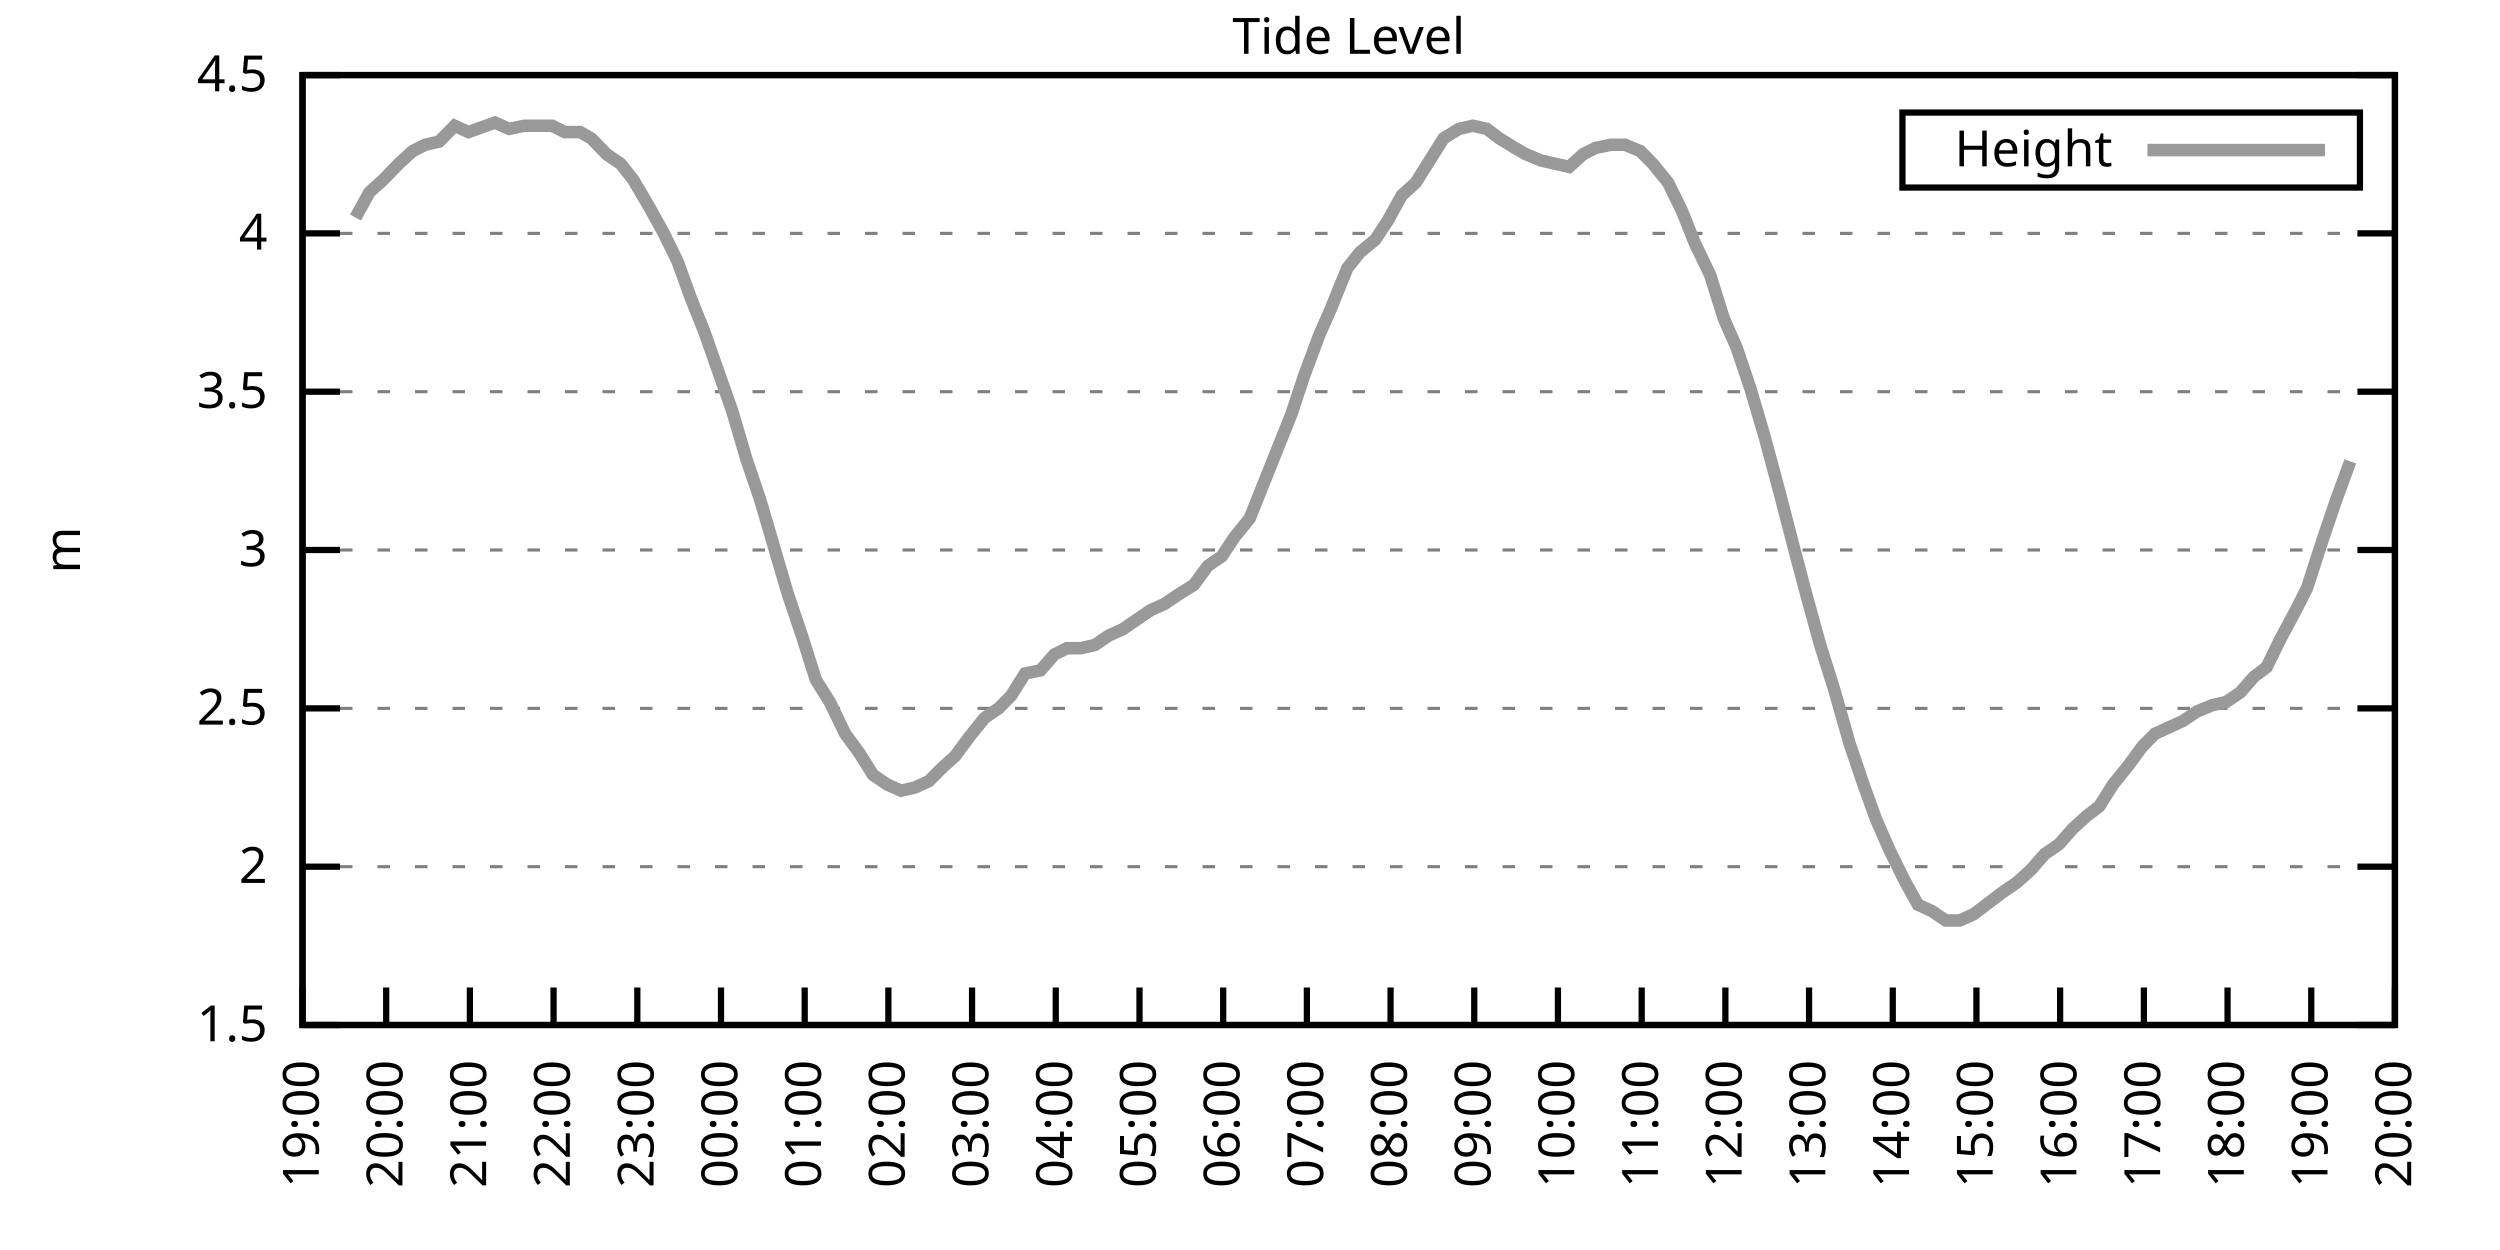
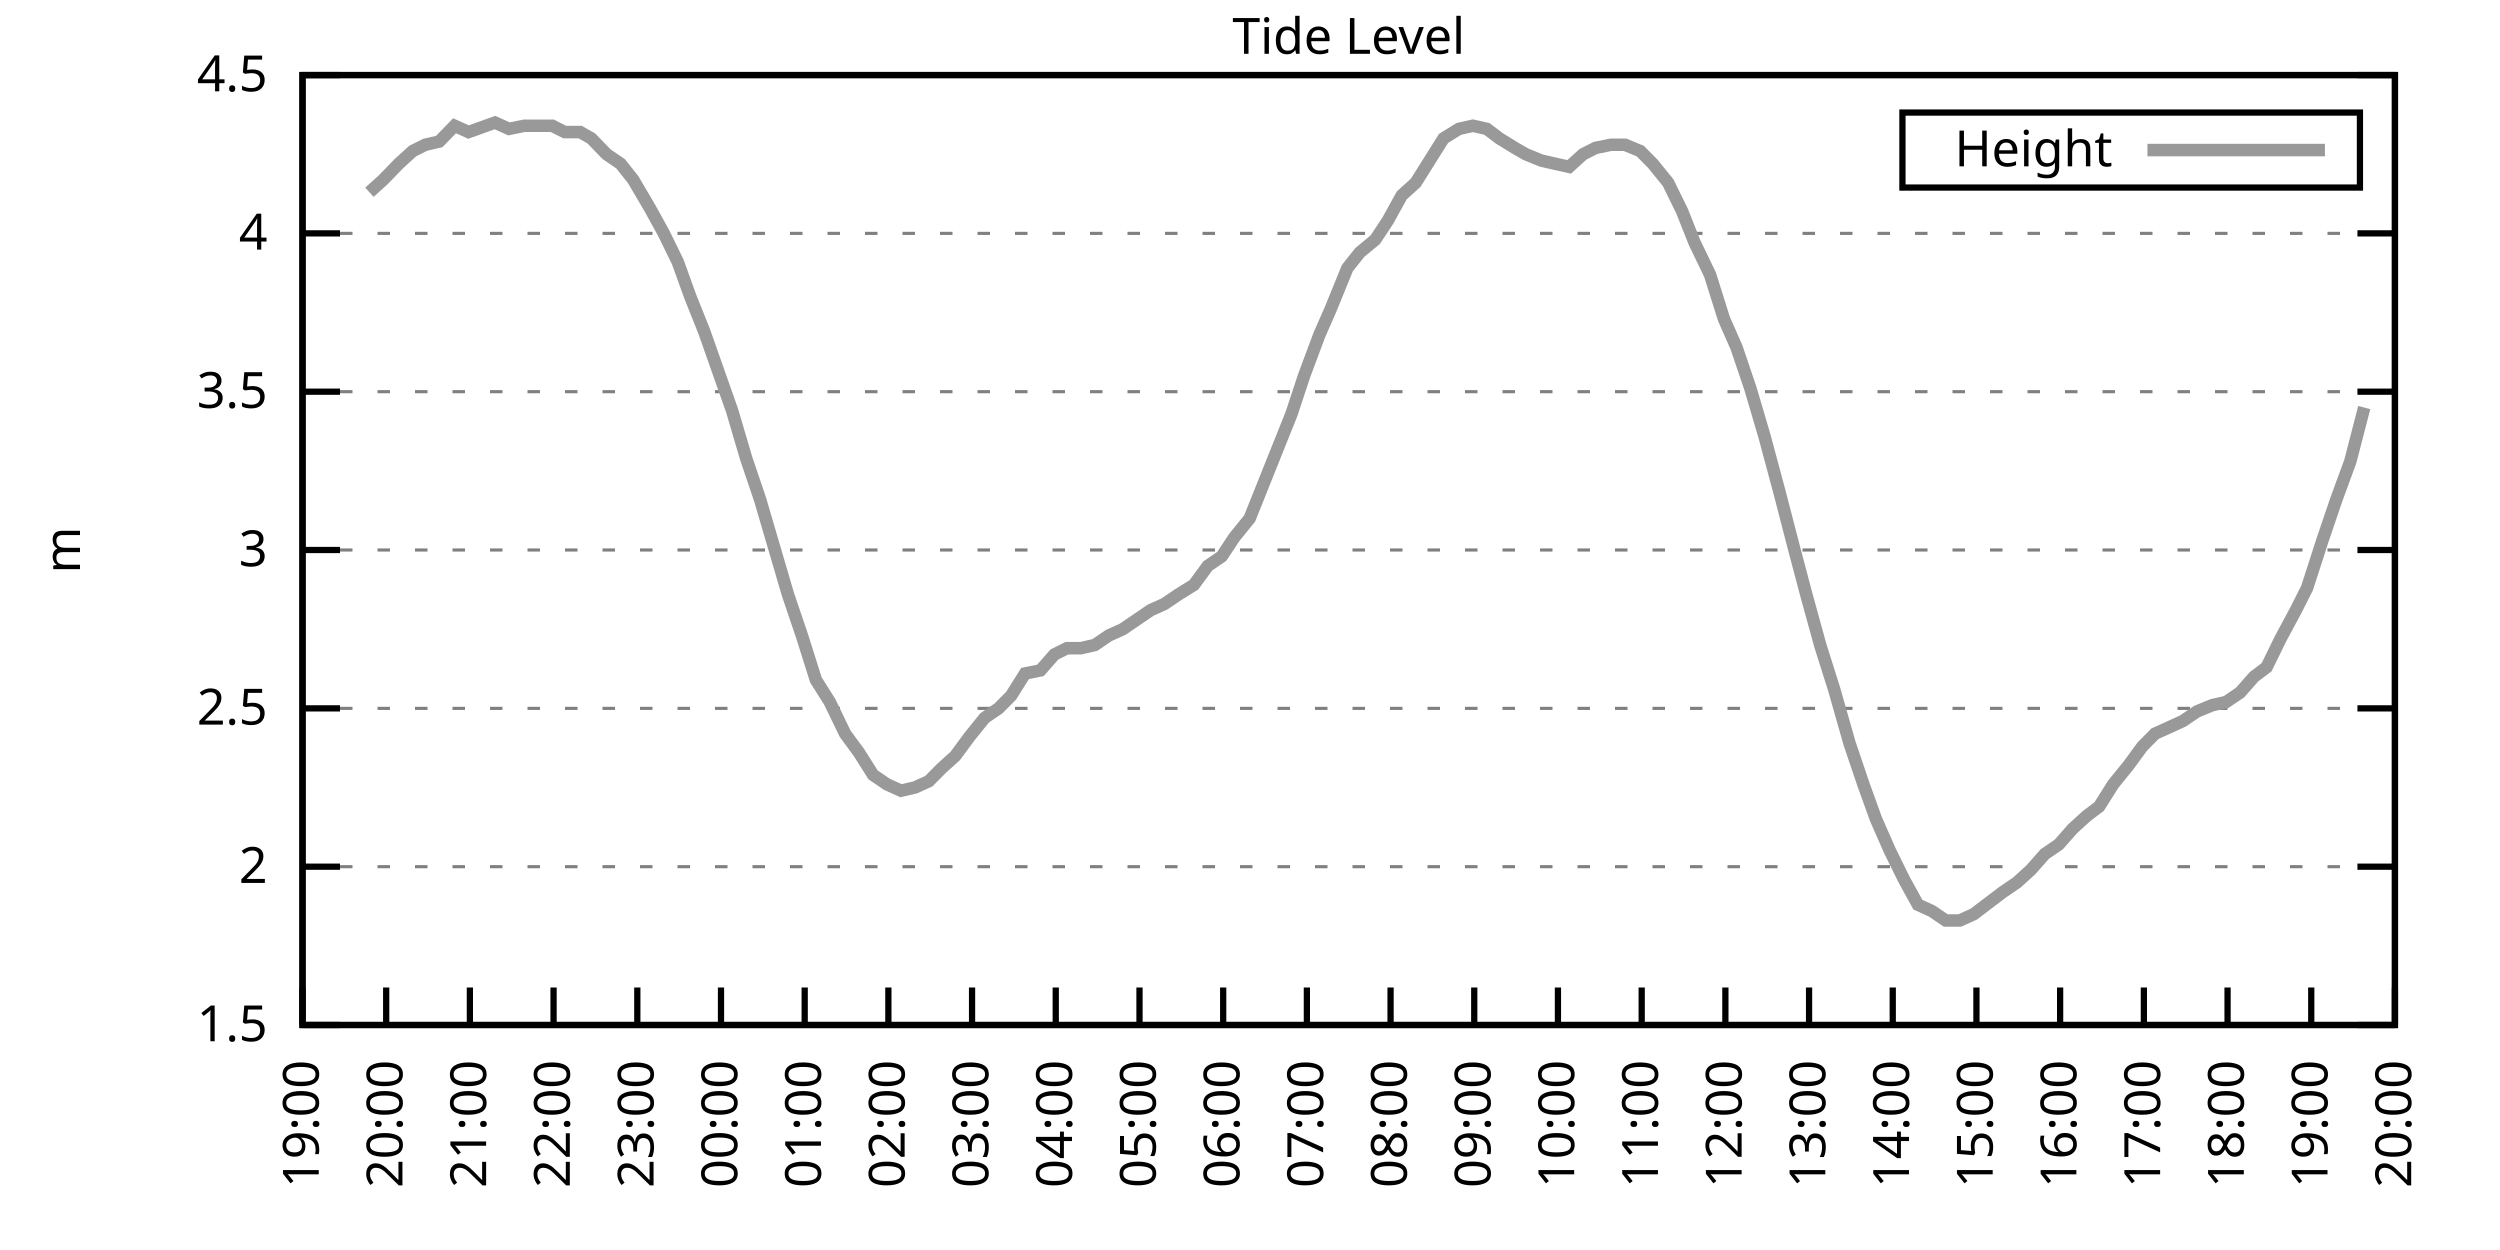
<svg xmlns="http://www.w3.org/2000/svg" xmlns:xlink="http://www.w3.org/1999/xlink" width="400" height="200" viewBox="0 0 400 200">
  <g id="gnuplot_canvas">
    <rect x="0" y="0" width="400" height="200" fill="none" />
    <defs>
      <circle id="gpDot" r="0.5" stroke-width="0.5" stroke="currentColor" />
      <path id="gpPt0" stroke-width="0.333" stroke="currentColor" d="M-1,0 h2 M0,-1 v2" />
      <path id="gpPt1" stroke-width="0.333" stroke="currentColor" d="M-1,-1 L1,1 M1,-1 L-1,1" />
      <path id="gpPt2" stroke-width="0.333" stroke="currentColor" d="M-1,0 L1,0 M0,-1 L0,1 M-1,-1 L1,1 M-1,1 L1,-1" />
      <rect id="gpPt3" stroke-width="0.333" stroke="currentColor" x="-1" y="-1" width="2" height="2" />
      <rect id="gpPt4" stroke-width="0.333" stroke="currentColor" fill="currentColor" x="-1" y="-1" width="2" height="2" />
      <circle id="gpPt5" stroke-width="0.333" stroke="currentColor" cx="0" cy="0" r="1" />
      <use xlink:href="#gpPt5" id="gpPt6" fill="currentColor" stroke="none" />
      <path id="gpPt7" stroke-width="0.333" stroke="currentColor" d="M0,-1.33 L-1.33,0.67 L1.33,0.67 z" />
      <use xlink:href="#gpPt7" id="gpPt8" fill="currentColor" stroke="none" />
      <use xlink:href="#gpPt7" id="gpPt9" stroke="currentColor" transform="rotate(180)" />
      <use xlink:href="#gpPt9" id="gpPt10" fill="currentColor" stroke="none" />
      <use xlink:href="#gpPt3" id="gpPt11" stroke="currentColor" transform="rotate(45)" />
      <use xlink:href="#gpPt11" id="gpPt12" fill="currentColor" stroke="none" />
      <path id="gpPt13" stroke-width="0.333" stroke="currentColor" d="M0,1.330 L1.265,0.411 L0.782,-1.067 L-0.782,-1.076 L-1.265,0.411 z" />
      <use xlink:href="#gpPt13" id="gpPt14" fill="currentColor" stroke="none" />
      <filter id="textbox" filterUnits="objectBoundingBox" x="0" y="0" height="1" width="1">
        <feFlood flood-color="white" flood-opacity="1" result="bgnd" />
        <feComposite in="SourceGraphic" in2="bgnd" operator="atop" />
      </filter>
      <filter id="greybox" filterUnits="objectBoundingBox" x="0" y="0" height="1" width="1">
        <feFlood flood-color="lightgrey" flood-opacity="1" result="grey" />
        <feComposite in="SourceGraphic" in2="grey" operator="atop" />
      </filter>
    </defs>
    <g fill="none" color="white" stroke="currentColor" stroke-width="1.00" stroke-linecap="butt" stroke-linejoin="miter">
</g>
    <g fill="none" color="black" stroke="currentColor" stroke-width="1.00" stroke-linecap="butt" stroke-linejoin="miter">
      <g stroke="none" shape-rendering="crispEdges">
        <polygon fill="rgb(255, 255, 255)" points="48.40,164.00 383.18,164.00 383.18,12.02 48.40,12.02 " />
      </g>
    </g>
    <g fill="none" color="black" stroke="currentColor" stroke-width="1.00" stroke-linecap="butt" stroke-linejoin="miter">
</g>
    <g fill="none" color="black" stroke="black" stroke-width="0.50" stroke-linecap="butt" stroke-linejoin="miter">
</g>
    <g fill="none" color="gray" stroke="currentColor" stroke-width="0.50" stroke-linecap="butt" stroke-linejoin="miter">
      <path stroke="gray" stroke-dasharray="2,4" class="gridline" d="M48.40,164.00 L383.19,164.00  " />
    </g>
    <g fill="none" color="gray" stroke="gray" stroke-width="1.00" stroke-linecap="butt" stroke-linejoin="miter">
</g>
    <g fill="none" color="black" stroke="currentColor" stroke-width="1.00" stroke-linecap="butt" stroke-linejoin="miter">
      <path stroke="black" d="M48.40,164.00 L54.40,164.00 M383.19,164.00 L377.19,164.00  " />
      <g transform="translate(42.80,166.60)" stroke="none" fill="black" font-family="Sans" font-size="8.00" text-anchor="end">
        <text>
          <tspan font-family="Sans"> 1.5</tspan>
        </text>
      </g>
    </g>
    <g fill="none" color="black" stroke="currentColor" stroke-width="1.00" stroke-linecap="butt" stroke-linejoin="miter">
</g>
    <g fill="none" color="black" stroke="black" stroke-width="0.50" stroke-linecap="butt" stroke-linejoin="miter">
</g>
    <g fill="none" color="gray" stroke="currentColor" stroke-width="0.50" stroke-linecap="butt" stroke-linejoin="miter">
      <path stroke="gray" stroke-dasharray="2,4" class="gridline" d="M48.40,138.67 L383.19,138.67  " />
    </g>
    <g fill="none" color="gray" stroke="gray" stroke-width="1.00" stroke-linecap="butt" stroke-linejoin="miter">
</g>
    <g fill="none" color="black" stroke="currentColor" stroke-width="1.00" stroke-linecap="butt" stroke-linejoin="miter">
      <path stroke="black" d="M48.40,138.67 L54.40,138.67 M383.19,138.67 L377.19,138.67  " />
      <g transform="translate(42.80,141.27)" stroke="none" fill="black" font-family="Sans" font-size="8.00" text-anchor="end">
        <text>
          <tspan font-family="Sans"> 2</tspan>
        </text>
      </g>
    </g>
    <g fill="none" color="black" stroke="currentColor" stroke-width="1.00" stroke-linecap="butt" stroke-linejoin="miter">
</g>
    <g fill="none" color="black" stroke="black" stroke-width="0.50" stroke-linecap="butt" stroke-linejoin="miter">
</g>
    <g fill="none" color="gray" stroke="currentColor" stroke-width="0.50" stroke-linecap="butt" stroke-linejoin="miter">
      <path stroke="gray" stroke-dasharray="2,4" class="gridline" d="M48.40,113.34 L383.19,113.34  " />
    </g>
    <g fill="none" color="gray" stroke="gray" stroke-width="1.00" stroke-linecap="butt" stroke-linejoin="miter">
</g>
    <g fill="none" color="black" stroke="currentColor" stroke-width="1.00" stroke-linecap="butt" stroke-linejoin="miter">
      <path stroke="black" d="M48.40,113.34 L54.40,113.34 M383.19,113.34 L377.19,113.34  " />
      <g transform="translate(42.80,115.94)" stroke="none" fill="black" font-family="Sans" font-size="8.00" text-anchor="end">
        <text>
          <tspan font-family="Sans"> 2.5</tspan>
        </text>
      </g>
    </g>
    <g fill="none" color="black" stroke="currentColor" stroke-width="1.00" stroke-linecap="butt" stroke-linejoin="miter">
</g>
    <g fill="none" color="black" stroke="black" stroke-width="0.50" stroke-linecap="butt" stroke-linejoin="miter">
</g>
    <g fill="none" color="gray" stroke="currentColor" stroke-width="0.50" stroke-linecap="butt" stroke-linejoin="miter">
      <path stroke="gray" stroke-dasharray="2,4" class="gridline" d="M48.40,88.00 L383.19,88.00  " />
    </g>
    <g fill="none" color="gray" stroke="gray" stroke-width="1.00" stroke-linecap="butt" stroke-linejoin="miter">
</g>
    <g fill="none" color="black" stroke="currentColor" stroke-width="1.00" stroke-linecap="butt" stroke-linejoin="miter">
      <path stroke="black" d="M48.40,88.00 L54.40,88.00 M383.19,88.00 L377.19,88.00  " />
      <g transform="translate(42.80,90.60)" stroke="none" fill="black" font-family="Sans" font-size="8.00" text-anchor="end">
        <text>
          <tspan font-family="Sans"> 3</tspan>
        </text>
      </g>
    </g>
    <g fill="none" color="black" stroke="currentColor" stroke-width="1.00" stroke-linecap="butt" stroke-linejoin="miter">
</g>
    <g fill="none" color="black" stroke="black" stroke-width="0.50" stroke-linecap="butt" stroke-linejoin="miter">
</g>
    <g fill="none" color="gray" stroke="currentColor" stroke-width="0.50" stroke-linecap="butt" stroke-linejoin="miter">
      <path stroke="gray" stroke-dasharray="2,4" class="gridline" d="M48.40,62.67 L383.19,62.67  " />
    </g>
    <g fill="none" color="gray" stroke="gray" stroke-width="1.00" stroke-linecap="butt" stroke-linejoin="miter">
</g>
    <g fill="none" color="black" stroke="currentColor" stroke-width="1.00" stroke-linecap="butt" stroke-linejoin="miter">
      <path stroke="black" d="M48.40,62.67 L54.40,62.67 M383.19,62.67 L377.19,62.67  " />
      <g transform="translate(42.80,65.27)" stroke="none" fill="black" font-family="Sans" font-size="8.00" text-anchor="end">
        <text>
          <tspan font-family="Sans"> 3.5</tspan>
        </text>
      </g>
    </g>
    <g fill="none" color="black" stroke="currentColor" stroke-width="1.00" stroke-linecap="butt" stroke-linejoin="miter">
</g>
    <g fill="none" color="black" stroke="black" stroke-width="0.50" stroke-linecap="butt" stroke-linejoin="miter">
</g>
    <g fill="none" color="gray" stroke="currentColor" stroke-width="0.50" stroke-linecap="butt" stroke-linejoin="miter">
      <path stroke="gray" stroke-dasharray="2,4" class="gridline" d="M48.40,37.34 L383.19,37.34  " />
    </g>
    <g fill="none" color="gray" stroke="gray" stroke-width="1.00" stroke-linecap="butt" stroke-linejoin="miter">
</g>
    <g fill="none" color="black" stroke="currentColor" stroke-width="1.00" stroke-linecap="butt" stroke-linejoin="miter">
      <path stroke="black" d="M48.40,37.34 L54.40,37.34 M383.19,37.34 L377.19,37.34  " />
      <g transform="translate(42.80,39.94)" stroke="none" fill="black" font-family="Sans" font-size="8.00" text-anchor="end">
        <text>
          <tspan font-family="Sans"> 4</tspan>
        </text>
      </g>
    </g>
    <g fill="none" color="black" stroke="currentColor" stroke-width="1.00" stroke-linecap="butt" stroke-linejoin="miter">
</g>
    <g fill="none" color="black" stroke="black" stroke-width="0.50" stroke-linecap="butt" stroke-linejoin="miter">
</g>
    <g fill="none" color="gray" stroke="currentColor" stroke-width="0.50" stroke-linecap="butt" stroke-linejoin="miter">
      <path stroke="gray" stroke-dasharray="2,4" class="gridline" d="M48.40,12.01 L383.19,12.01  " />
    </g>
    <g fill="none" color="gray" stroke="gray" stroke-width="1.00" stroke-linecap="butt" stroke-linejoin="miter">
</g>
    <g fill="none" color="black" stroke="currentColor" stroke-width="1.00" stroke-linecap="butt" stroke-linejoin="miter">
      <path stroke="black" d="M48.40,12.01 L54.40,12.01 M383.19,12.01 L377.19,12.01  " />
      <g transform="translate(42.80,14.61)" stroke="none" fill="black" font-family="Sans" font-size="8.00" text-anchor="end">
        <text>
          <tspan font-family="Sans"> 4.5</tspan>
        </text>
      </g>
    </g>
    <g fill="none" color="black" stroke="currentColor" stroke-width="1.00" stroke-linecap="butt" stroke-linejoin="miter">
      <path stroke="black" d="M48.40,164.00 L48.40,158.00  " />
      <g transform="translate(51.00,169.60) rotate(270.00)" stroke="none" fill="black" font-family="Sans" font-size="8.00" text-anchor="end">
        <text>
          <tspan font-family="Sans">19:00</tspan>
        </text>
      </g>
    </g>
    <g fill="none" color="black" stroke="currentColor" stroke-width="1.00" stroke-linecap="butt" stroke-linejoin="miter">
      <path stroke="black" d="M61.79,164.00 L61.79,158.00  " />
      <g transform="translate(64.39,169.60) rotate(270.00)" stroke="none" fill="black" font-family="Sans" font-size="8.00" text-anchor="end">
        <text>
          <tspan font-family="Sans">20:00</tspan>
        </text>
      </g>
    </g>
    <g fill="none" color="black" stroke="currentColor" stroke-width="1.00" stroke-linecap="butt" stroke-linejoin="miter">
      <path stroke="black" d="M75.18,164.00 L75.18,158.00  " />
      <g transform="translate(77.78,169.60) rotate(270.00)" stroke="none" fill="black" font-family="Sans" font-size="8.00" text-anchor="end">
        <text>
          <tspan font-family="Sans">21:00</tspan>
        </text>
      </g>
    </g>
    <g fill="none" color="black" stroke="currentColor" stroke-width="1.00" stroke-linecap="butt" stroke-linejoin="miter">
      <path stroke="black" d="M88.57,164.00 L88.57,158.00  " />
      <g transform="translate(91.17,169.60) rotate(270.00)" stroke="none" fill="black" font-family="Sans" font-size="8.00" text-anchor="end">
        <text>
          <tspan font-family="Sans">22:00</tspan>
        </text>
      </g>
    </g>
    <g fill="none" color="black" stroke="currentColor" stroke-width="1.00" stroke-linecap="butt" stroke-linejoin="miter">
      <path stroke="black" d="M101.97,164.00 L101.97,158.00  " />
      <g transform="translate(104.57,169.60) rotate(270.00)" stroke="none" fill="black" font-family="Sans" font-size="8.00" text-anchor="end">
        <text>
          <tspan font-family="Sans">23:00</tspan>
        </text>
      </g>
    </g>
    <g fill="none" color="black" stroke="currentColor" stroke-width="1.00" stroke-linecap="butt" stroke-linejoin="miter">
      <path stroke="black" d="M115.36,164.00 L115.36,158.00  " />
      <g transform="translate(117.96,169.60) rotate(270.00)" stroke="none" fill="black" font-family="Sans" font-size="8.00" text-anchor="end">
        <text>
          <tspan font-family="Sans">00:00</tspan>
        </text>
      </g>
    </g>
    <g fill="none" color="black" stroke="currentColor" stroke-width="1.00" stroke-linecap="butt" stroke-linejoin="miter">
      <path stroke="black" d="M128.75,164.00 L128.75,158.00  " />
      <g transform="translate(131.35,169.60) rotate(270.00)" stroke="none" fill="black" font-family="Sans" font-size="8.00" text-anchor="end">
        <text>
          <tspan font-family="Sans">01:00</tspan>
        </text>
      </g>
    </g>
    <g fill="none" color="black" stroke="currentColor" stroke-width="1.00" stroke-linecap="butt" stroke-linejoin="miter">
      <path stroke="black" d="M142.14,164.00 L142.14,158.00  " />
      <g transform="translate(144.74,169.60) rotate(270.00)" stroke="none" fill="black" font-family="Sans" font-size="8.00" text-anchor="end">
        <text>
          <tspan font-family="Sans">02:00</tspan>
        </text>
      </g>
    </g>
    <g fill="none" color="black" stroke="currentColor" stroke-width="1.00" stroke-linecap="butt" stroke-linejoin="miter">
      <path stroke="black" d="M155.53,164.00 L155.53,158.00  " />
      <g transform="translate(158.13,169.60) rotate(270.00)" stroke="none" fill="black" font-family="Sans" font-size="8.00" text-anchor="end">
        <text>
          <tspan font-family="Sans">03:00</tspan>
        </text>
      </g>
    </g>
    <g fill="none" color="black" stroke="currentColor" stroke-width="1.00" stroke-linecap="butt" stroke-linejoin="miter">
      <path stroke="black" d="M168.92,164.00 L168.92,158.00  " />
      <g transform="translate(171.52,169.60) rotate(270.00)" stroke="none" fill="black" font-family="Sans" font-size="8.00" text-anchor="end">
        <text>
          <tspan font-family="Sans">04:00</tspan>
        </text>
      </g>
    </g>
    <g fill="none" color="black" stroke="currentColor" stroke-width="1.00" stroke-linecap="butt" stroke-linejoin="miter">
      <path stroke="black" d="M182.32,164.00 L182.32,158.00  " />
      <g transform="translate(184.92,169.60) rotate(270.00)" stroke="none" fill="black" font-family="Sans" font-size="8.00" text-anchor="end">
        <text>
          <tspan font-family="Sans">05:00</tspan>
        </text>
      </g>
    </g>
    <g fill="none" color="black" stroke="currentColor" stroke-width="1.00" stroke-linecap="butt" stroke-linejoin="miter">
      <path stroke="black" d="M195.71,164.00 L195.71,158.00  " />
      <g transform="translate(198.31,169.60) rotate(270.00)" stroke="none" fill="black" font-family="Sans" font-size="8.00" text-anchor="end">
        <text>
          <tspan font-family="Sans">06:00</tspan>
        </text>
      </g>
    </g>
    <g fill="none" color="black" stroke="currentColor" stroke-width="1.00" stroke-linecap="butt" stroke-linejoin="miter">
      <path stroke="black" d="M209.10,164.00 L209.10,158.00  " />
      <g transform="translate(211.70,169.60) rotate(270.00)" stroke="none" fill="black" font-family="Sans" font-size="8.00" text-anchor="end">
        <text>
          <tspan font-family="Sans">07:00</tspan>
        </text>
      </g>
    </g>
    <g fill="none" color="black" stroke="currentColor" stroke-width="1.00" stroke-linecap="butt" stroke-linejoin="miter">
      <path stroke="black" d="M222.49,164.00 L222.49,158.00  " />
      <g transform="translate(225.09,169.60) rotate(270.00)" stroke="none" fill="black" font-family="Sans" font-size="8.00" text-anchor="end">
        <text>
          <tspan font-family="Sans">08:00</tspan>
        </text>
      </g>
    </g>
    <g fill="none" color="black" stroke="currentColor" stroke-width="1.00" stroke-linecap="butt" stroke-linejoin="miter">
      <path stroke="black" d="M235.88,164.00 L235.88,158.00  " />
      <g transform="translate(238.48,169.60) rotate(270.00)" stroke="none" fill="black" font-family="Sans" font-size="8.00" text-anchor="end">
        <text>
          <tspan font-family="Sans">09:00</tspan>
        </text>
      </g>
    </g>
    <g fill="none" color="black" stroke="currentColor" stroke-width="1.00" stroke-linecap="butt" stroke-linejoin="miter">
      <path stroke="black" d="M249.27,164.00 L249.27,158.00  " />
      <g transform="translate(251.87,169.60) rotate(270.00)" stroke="none" fill="black" font-family="Sans" font-size="8.00" text-anchor="end">
        <text>
          <tspan font-family="Sans">10:00</tspan>
        </text>
      </g>
    </g>
    <g fill="none" color="black" stroke="currentColor" stroke-width="1.00" stroke-linecap="butt" stroke-linejoin="miter">
      <path stroke="black" d="M262.67,164.00 L262.67,158.00  " />
      <g transform="translate(265.27,169.60) rotate(270.00)" stroke="none" fill="black" font-family="Sans" font-size="8.00" text-anchor="end">
        <text>
          <tspan font-family="Sans">11:00</tspan>
        </text>
      </g>
    </g>
    <g fill="none" color="black" stroke="currentColor" stroke-width="1.00" stroke-linecap="butt" stroke-linejoin="miter">
      <path stroke="black" d="M276.06,164.00 L276.06,158.00  " />
      <g transform="translate(278.66,169.60) rotate(270.00)" stroke="none" fill="black" font-family="Sans" font-size="8.00" text-anchor="end">
        <text>
          <tspan font-family="Sans">12:00</tspan>
        </text>
      </g>
    </g>
    <g fill="none" color="black" stroke="currentColor" stroke-width="1.00" stroke-linecap="butt" stroke-linejoin="miter">
      <path stroke="black" d="M289.45,164.00 L289.45,158.00  " />
      <g transform="translate(292.05,169.60) rotate(270.00)" stroke="none" fill="black" font-family="Sans" font-size="8.00" text-anchor="end">
        <text>
          <tspan font-family="Sans">13:00</tspan>
        </text>
      </g>
    </g>
    <g fill="none" color="black" stroke="currentColor" stroke-width="1.00" stroke-linecap="butt" stroke-linejoin="miter">
      <path stroke="black" d="M302.84,164.00 L302.84,158.00  " />
      <g transform="translate(305.44,169.60) rotate(270.00)" stroke="none" fill="black" font-family="Sans" font-size="8.00" text-anchor="end">
        <text>
          <tspan font-family="Sans">14:00</tspan>
        </text>
      </g>
    </g>
    <g fill="none" color="black" stroke="currentColor" stroke-width="1.00" stroke-linecap="butt" stroke-linejoin="miter">
      <path stroke="black" d="M316.23,164.00 L316.23,158.00  " />
      <g transform="translate(318.83,169.60) rotate(270.00)" stroke="none" fill="black" font-family="Sans" font-size="8.00" text-anchor="end">
        <text>
          <tspan font-family="Sans">15:00</tspan>
        </text>
      </g>
    </g>
    <g fill="none" color="black" stroke="currentColor" stroke-width="1.00" stroke-linecap="butt" stroke-linejoin="miter">
      <path stroke="black" d="M329.62,164.00 L329.62,158.00  " />
      <g transform="translate(332.22,169.60) rotate(270.00)" stroke="none" fill="black" font-family="Sans" font-size="8.00" text-anchor="end">
        <text>
          <tspan font-family="Sans">16:00</tspan>
        </text>
      </g>
    </g>
    <g fill="none" color="black" stroke="currentColor" stroke-width="1.00" stroke-linecap="butt" stroke-linejoin="miter">
      <path stroke="black" d="M343.02,164.00 L343.02,158.00  " />
      <g transform="translate(345.62,169.60) rotate(270.00)" stroke="none" fill="black" font-family="Sans" font-size="8.00" text-anchor="end">
        <text>
          <tspan font-family="Sans">17:00</tspan>
        </text>
      </g>
    </g>
    <g fill="none" color="black" stroke="currentColor" stroke-width="1.00" stroke-linecap="butt" stroke-linejoin="miter">
      <path stroke="black" d="M356.41,164.00 L356.41,158.00  " />
      <g transform="translate(359.01,169.60) rotate(270.00)" stroke="none" fill="black" font-family="Sans" font-size="8.00" text-anchor="end">
        <text>
          <tspan font-family="Sans">18:00</tspan>
        </text>
      </g>
    </g>
    <g fill="none" color="black" stroke="currentColor" stroke-width="1.00" stroke-linecap="butt" stroke-linejoin="miter">
      <path stroke="black" d="M369.80,164.00 L369.80,158.00  " />
      <g transform="translate(372.40,169.60) rotate(270.00)" stroke="none" fill="black" font-family="Sans" font-size="8.00" text-anchor="end">
        <text>
          <tspan font-family="Sans">19:00</tspan>
        </text>
      </g>
    </g>
    <g fill="none" color="black" stroke="currentColor" stroke-width="1.00" stroke-linecap="butt" stroke-linejoin="miter">
      <path stroke="black" d="M383.19,164.00 L383.19,158.00  " />
      <g transform="translate(385.79,169.60) rotate(270.00)" stroke="none" fill="black" font-family="Sans" font-size="8.00" text-anchor="end">
        <text>
          <tspan font-family="Sans">20:00</tspan>
        </text>
      </g>
    </g>
    <g fill="none" color="black" stroke="currentColor" stroke-width="1.00" stroke-linecap="butt" stroke-linejoin="miter">
</g>
    <g fill="none" color="black" stroke="currentColor" stroke-width="1.00" stroke-linecap="butt" stroke-linejoin="miter">
      <path stroke="black" d="M48.40,12.01 L48.40,164.00 L383.19,164.00 L383.19,12.01 L48.40,12.01 Z  " />
    </g>
    <g fill="none" color="black" stroke="currentColor" stroke-width="1.00" stroke-linecap="butt" stroke-linejoin="miter">
</g>
    <g fill="none" color="black" stroke="currentColor" stroke-width="1.00" stroke-linecap="butt" stroke-linejoin="miter">
      <path stroke="black" d="M304.39,30.01 L304.39,18.01 L377.59,18.01 L377.59,30.01 L304.39,30.01 Z  " />
    </g>
    <g id="Tide_level_plot_1">
      <g fill="none" color="white" stroke="black" stroke-width="2.00" stroke-linecap="butt" stroke-linejoin="miter">
</g>
      <g fill="none" color="black" stroke="currentColor" stroke-width="2.00" stroke-linecap="butt" stroke-linejoin="miter">
        <g transform="translate(337.99,26.61)" stroke="none" fill="black" font-family="Sans" font-size="8.00" text-anchor="end">
          <text>
            <tspan font-family="Sans">Height</tspan>
          </text>
        </g>
      </g>
      <g fill="none" color="black" stroke="currentColor" stroke-width="2.00" stroke-linecap="butt" stroke-linejoin="miter">
-         <path stroke="rgb(153, 153, 153)" d="M343.59,24.01 L371.99,24.01 M56.88,34.81 L59.11,30.76 L61.35,28.73 L63.80,26.20 L66.03,24.17 L68.04,23.16   L70.27,22.65 L72.73,20.12 L74.96,21.13 L79.20,19.61 L81.43,20.62 L83.89,20.12 L86.12,20.12 L88.35,20.12   L90.36,21.13 L92.82,21.13 L94.60,22.14 L97.06,24.68 L99.29,26.20 L101.30,28.73 L103.98,33.29 L106.21,37.34   L108.44,41.90 L110.45,47.47 L112.68,53.05 L117.14,65.71 L119.38,73.31 L121.61,79.90 L123.84,87.50 L126.07,95.10   L128.30,101.68 L130.54,108.78 L132.77,112.32 L135.22,117.39 L137.45,120.43 L139.69,123.98 L141.92,125.50 L144.15,126.51   L146.38,126.00 L148.61,124.99 L150.62,122.96 L152.85,120.94 L155.09,117.90 L157.54,114.86 L159.77,113.34 L161.78,111.31   L164.01,107.76 L166.47,107.26 L168.70,104.72 L170.71,103.71 L172.94,103.71 L175.17,103.20 L177.41,101.68 L179.64,100.67   L181.87,99.15 L184.10,97.63 L186.33,96.62 L188.57,95.10 L191.02,93.58 L193.25,90.54 L195.48,89.02 L197.49,85.98   L199.95,82.94 L204.41,71.79 L206.64,66.22 L208.65,60.14 L211.11,53.55 L212.89,49.50 L215.57,42.91 L217.58,40.38   L220.04,38.35 L222.04,35.32 L224.28,31.26 L226.51,29.24 L228.74,25.69 L230.97,22.14 L233.43,20.62 L235.66,20.12   L237.89,20.62 L239.90,22.14 L242.36,23.66 L244.14,24.68 L246.60,25.69 L248.83,26.20 L251.06,26.70 L253.29,24.68   L255.30,23.66 L257.76,23.16 L259.99,23.16 L262.44,24.17 L264.45,26.20 L266.91,29.24 L269.14,33.80 L271.15,38.86   L273.60,43.93 L275.83,51.02 L277.84,55.58 L280.07,62.17 L282.31,69.77 L284.76,78.89 L286.99,87.50 L289.00,95.10   L291.23,103.20 L293.47,110.30 L295.92,118.91 L298.15,125.50 L300.16,131.07 L302.39,136.14 L304.63,140.69 L306.86,144.75   L309.09,145.76 L311.32,147.28 L313.55,147.28 L315.79,146.27 L317.79,144.75 L320.47,142.72 L322.70,141.20 L324.94,139.17   L327.17,136.64 L329.40,135.12 L331.63,132.59 L333.86,130.56 L335.87,129.04 L338.10,125.50 L340.56,122.46 L342.79,119.42   L344.80,117.39 L347.03,116.38 L349.26,115.36 L351.50,113.84 L353.95,112.83 L356.18,112.32 L358.42,110.80 L360.65,108.27   L362.66,106.75 L364.89,102.19 L367.34,97.63 L369.13,94.08 L371.58,86.49 L373.82,79.90 L376.05,73.82  " />
+         <path stroke="rgb(153, 153, 153)" d="M343.59,24.01 L371.99,24.01 M59.11,30.76 L61.35,28.73 L63.80,26.20 L66.03,24.17 L68.04,23.16 L70.27,22.65   L72.73,20.12 L74.96,21.13 L79.20,19.61 L81.43,20.62 L83.89,20.12 L86.12,20.12 L88.35,20.12 L90.36,21.13   L92.82,21.13 L94.60,22.14 L97.06,24.68 L99.29,26.20 L101.30,28.73 L103.98,33.29 L106.21,37.34 L108.44,41.90   L110.45,47.47 L112.68,53.05 L117.14,65.71 L119.38,73.31 L121.61,79.90 L123.84,87.50 L126.07,95.10 L128.30,101.68   L130.54,108.78 L132.77,112.32 L135.22,117.39 L137.45,120.43 L139.69,123.98 L141.92,125.50 L144.15,126.51 L146.38,126.00   L148.61,124.99 L150.62,122.96 L152.85,120.94 L155.09,117.90 L157.54,114.86 L159.77,113.34 L161.78,111.31 L164.01,107.76   L166.47,107.26 L168.70,104.72 L170.71,103.71 L172.94,103.71 L175.17,103.20 L177.41,101.68 L179.64,100.67 L181.87,99.15   L184.10,97.63 L186.33,96.62 L188.57,95.10 L191.02,93.58 L193.25,90.54 L195.48,89.02 L197.49,85.98 L199.95,82.94   L204.41,71.79 L206.64,66.22 L208.65,60.14 L211.11,53.55 L212.89,49.50 L215.57,42.91 L217.58,40.38 L220.04,38.35   L222.04,35.32 L224.28,31.26 L226.51,29.24 L228.74,25.69 L230.97,22.14 L233.43,20.62 L235.66,20.12 L237.89,20.62   L239.90,22.14 L242.36,23.66 L244.14,24.68 L246.60,25.69 L248.83,26.20 L251.06,26.70 L253.29,24.68 L255.30,23.66   L257.76,23.16 L259.99,23.16 L262.44,24.17 L264.45,26.20 L266.91,29.24 L269.14,33.80 L271.15,38.86 L273.60,43.93   L275.83,51.02 L277.84,55.58 L280.07,62.17 L282.31,69.77 L284.76,78.89 L286.99,87.50 L289.00,95.10 L291.23,103.20   L293.47,110.30 L295.92,118.91 L298.15,125.50 L300.16,131.07 L302.39,136.14 L304.63,140.69 L306.86,144.75 L309.09,145.76   L311.32,147.28 L313.55,147.28 L315.79,146.27 L317.79,144.75 L320.47,142.72 L322.70,141.20 L324.94,139.17 L327.17,136.64   L329.40,135.12 L331.63,132.59 L333.86,130.56 L335.87,129.04 L338.10,125.50 L340.56,122.46 L342.79,119.42 L344.80,117.39   L347.03,116.38 L349.26,115.36 L351.50,113.84 L353.95,112.83 L356.18,112.32 L358.42,110.80 L360.65,108.27 L362.66,106.75   L364.89,102.19 L367.34,97.63 L369.13,94.08 L371.58,86.49 L373.82,79.90 L376.05,73.82 L378.28,65.21  " />
      </g>
    </g>
    <g fill="none" color="black" stroke="currentColor" stroke-width="2.00" stroke-linecap="butt" stroke-linejoin="miter">
</g>
    <g fill="none" color="black" stroke="black" stroke-width="1.00" stroke-linecap="butt" stroke-linejoin="miter">
</g>
    <g fill="none" color="black" stroke="currentColor" stroke-width="1.00" stroke-linecap="butt" stroke-linejoin="miter">
      <path stroke="black" d="M48.40,12.01 L48.40,164.00 L383.19,164.00 L383.19,12.01 L48.40,12.01 Z  " />
      <g transform="translate(12.80,88.01) rotate(270.00)" stroke="none" fill="black" font-family="Sans" font-size="8.00" text-anchor="middle">
        <text>
          <tspan font-family="Sans">m</tspan>
        </text>
      </g>
    </g>
    <g fill="none" color="black" stroke="currentColor" stroke-width="1.00" stroke-linecap="butt" stroke-linejoin="miter">
</g>
    <g fill="none" color="black" stroke="currentColor" stroke-width="1.00" stroke-linecap="butt" stroke-linejoin="miter">
      <g transform="translate(215.79,8.61)" stroke="none" fill="black" font-family="Sans" font-size="8.00" text-anchor="middle">
        <text>
          <tspan font-family="Sans">Tide Level</tspan>
        </text>
      </g>
    </g>
    <g fill="none" color="black" stroke="currentColor" stroke-width="1.00" stroke-linecap="butt" stroke-linejoin="miter">
</g>
  </g>
</svg>
